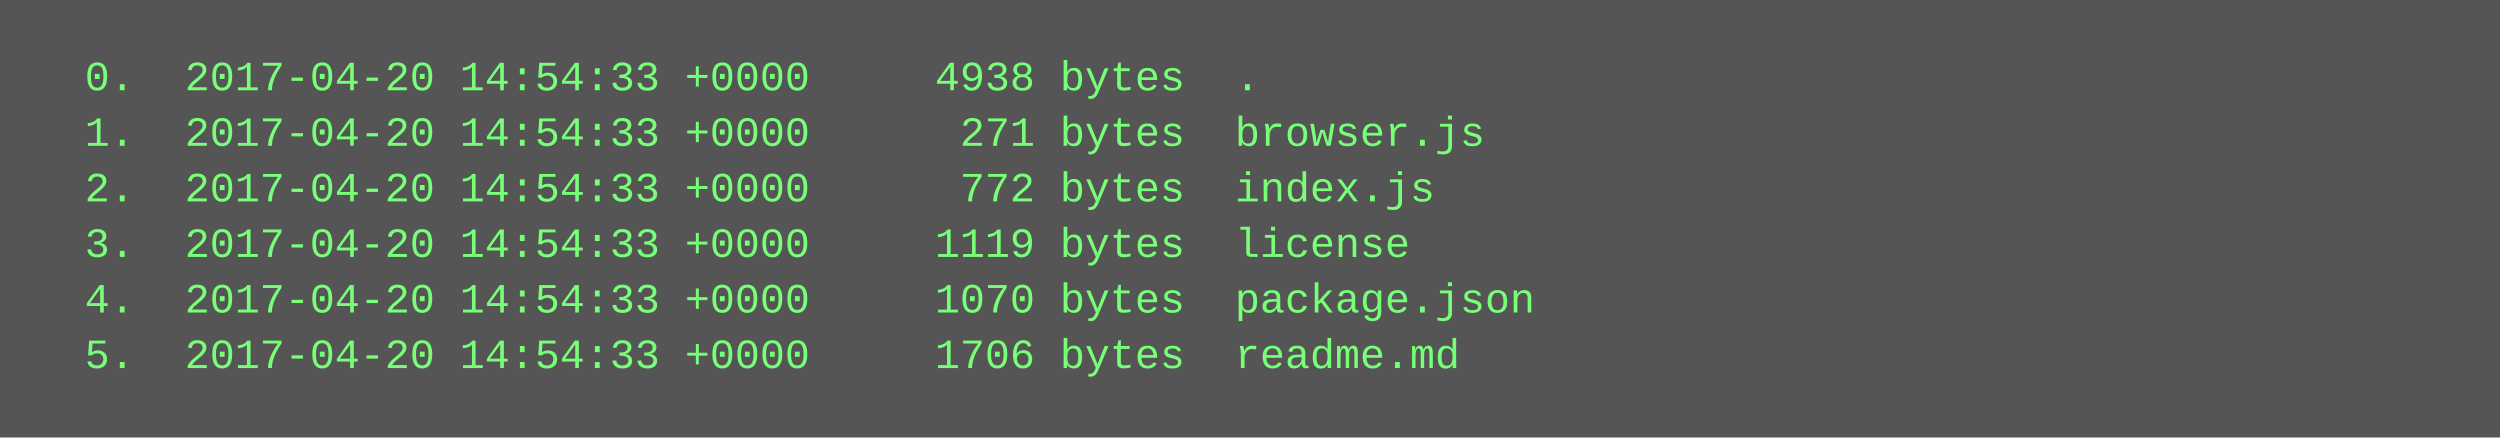
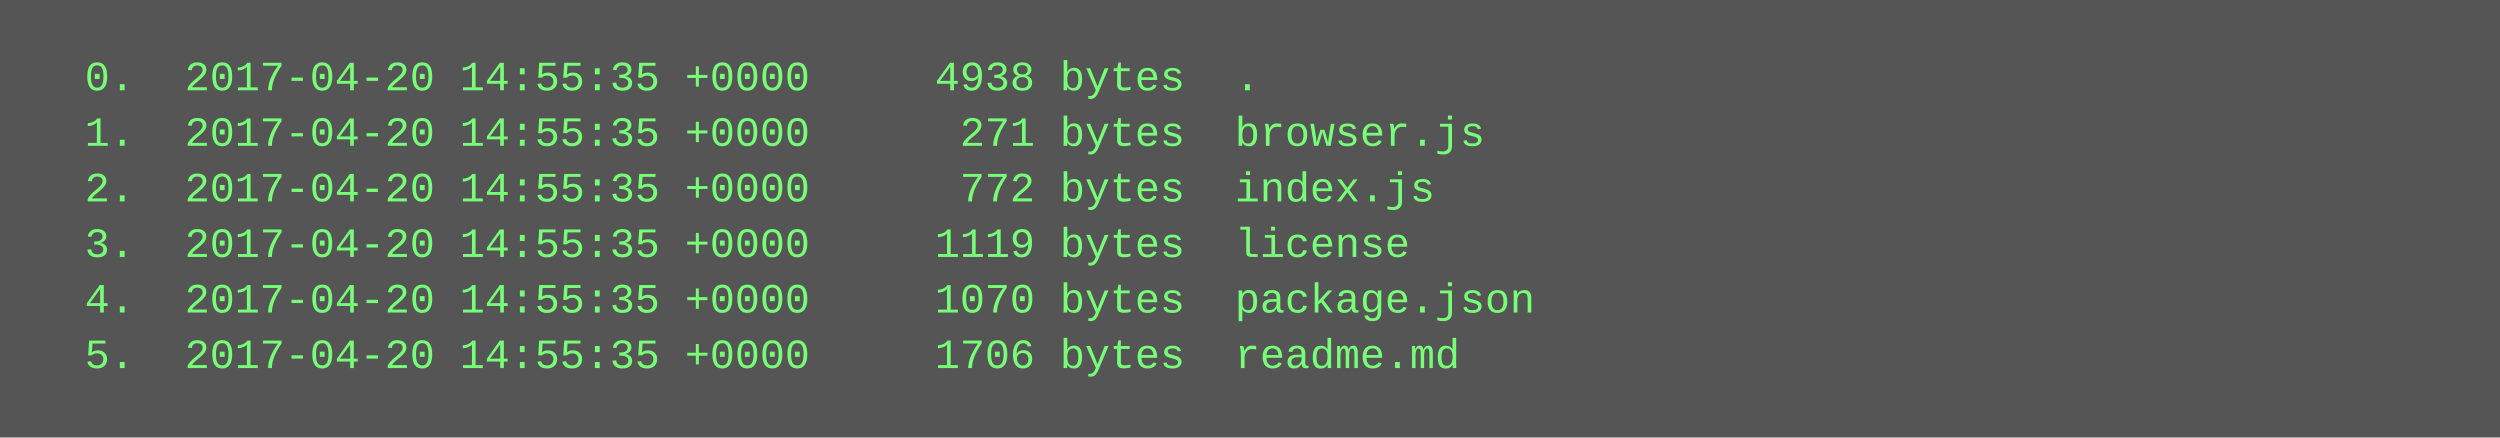
<svg xmlns="http://www.w3.org/2000/svg" height="126" width="720">
  <rect height="126" fill="#555" width="720" />
  <text fill="#7f7" font-family="Courier New" font-size="12" xml:space="preserve">
-     <tspan x="10" y="26">  0.  2017-04-20 14:54:33 +0000     4938 bytes  .</tspan>
-     <tspan x="10" y="42">  1.  2017-04-20 14:54:33 +0000      271 bytes  browser.js</tspan>
-     <tspan x="10" y="58">  2.  2017-04-20 14:54:33 +0000      772 bytes  index.js</tspan>
-     <tspan x="10" y="74">  3.  2017-04-20 14:54:33 +0000     1119 bytes  license</tspan>
-     <tspan x="10" y="90">  4.  2017-04-20 14:54:33 +0000     1070 bytes  package.json</tspan>
-     <tspan x="10" y="106">  5.  2017-04-20 14:54:33 +0000     1706 bytes  readme.md</tspan>
+     <tspan x="10" y="26">  0.  2017-04-20 14:55:35 +0000     4938 bytes  .</tspan>
+     <tspan x="10" y="42">  1.  2017-04-20 14:55:35 +0000      271 bytes  browser.js</tspan>
+     <tspan x="10" y="58">  2.  2017-04-20 14:55:35 +0000      772 bytes  index.js</tspan>
+     <tspan x="10" y="74">  3.  2017-04-20 14:55:35 +0000     1119 bytes  license</tspan>
+     <tspan x="10" y="90">  4.  2017-04-20 14:55:35 +0000     1070 bytes  package.json</tspan>
+     <tspan x="10" y="106">  5.  2017-04-20 14:55:35 +0000     1706 bytes  readme.md</tspan>
  </text>
</svg>
